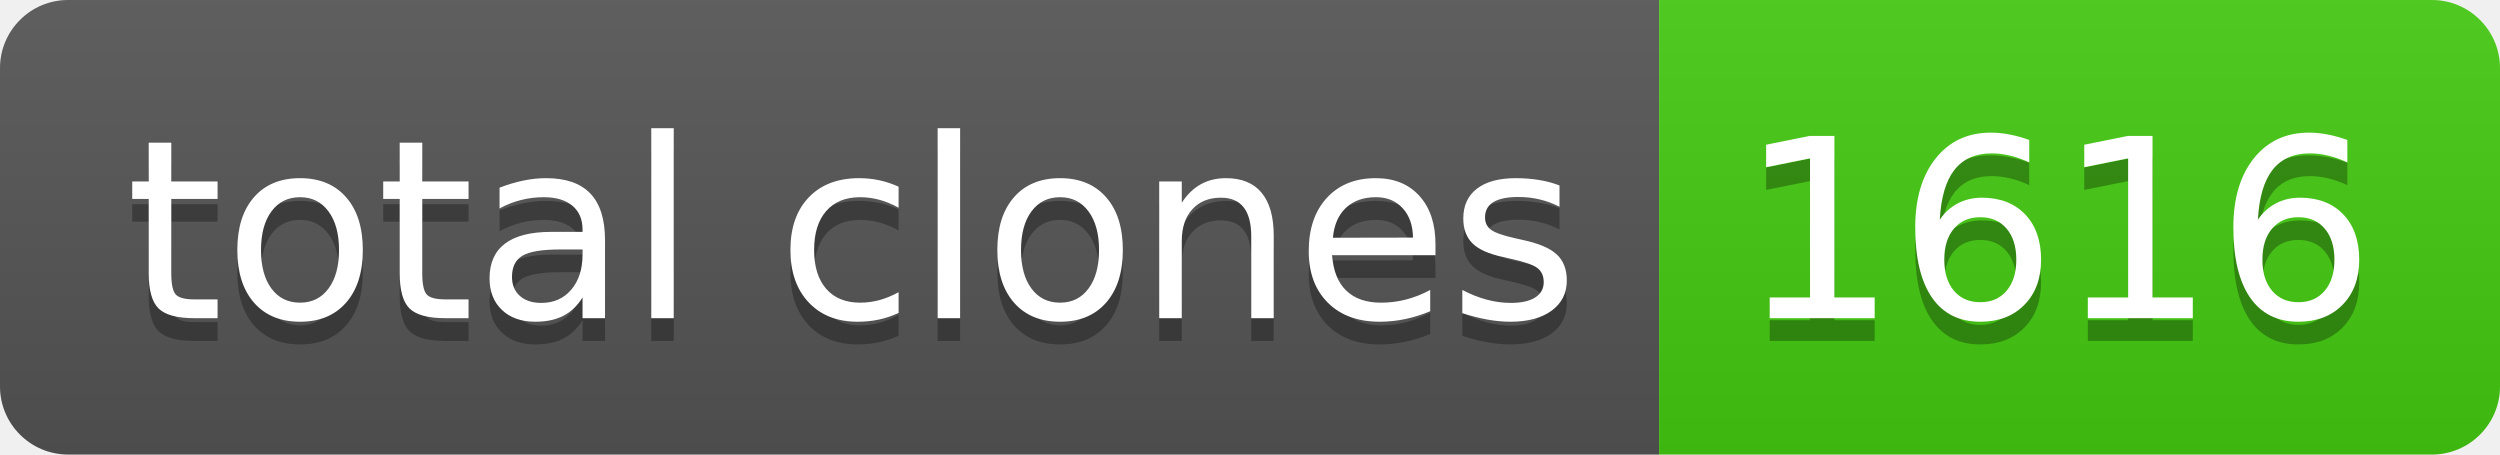
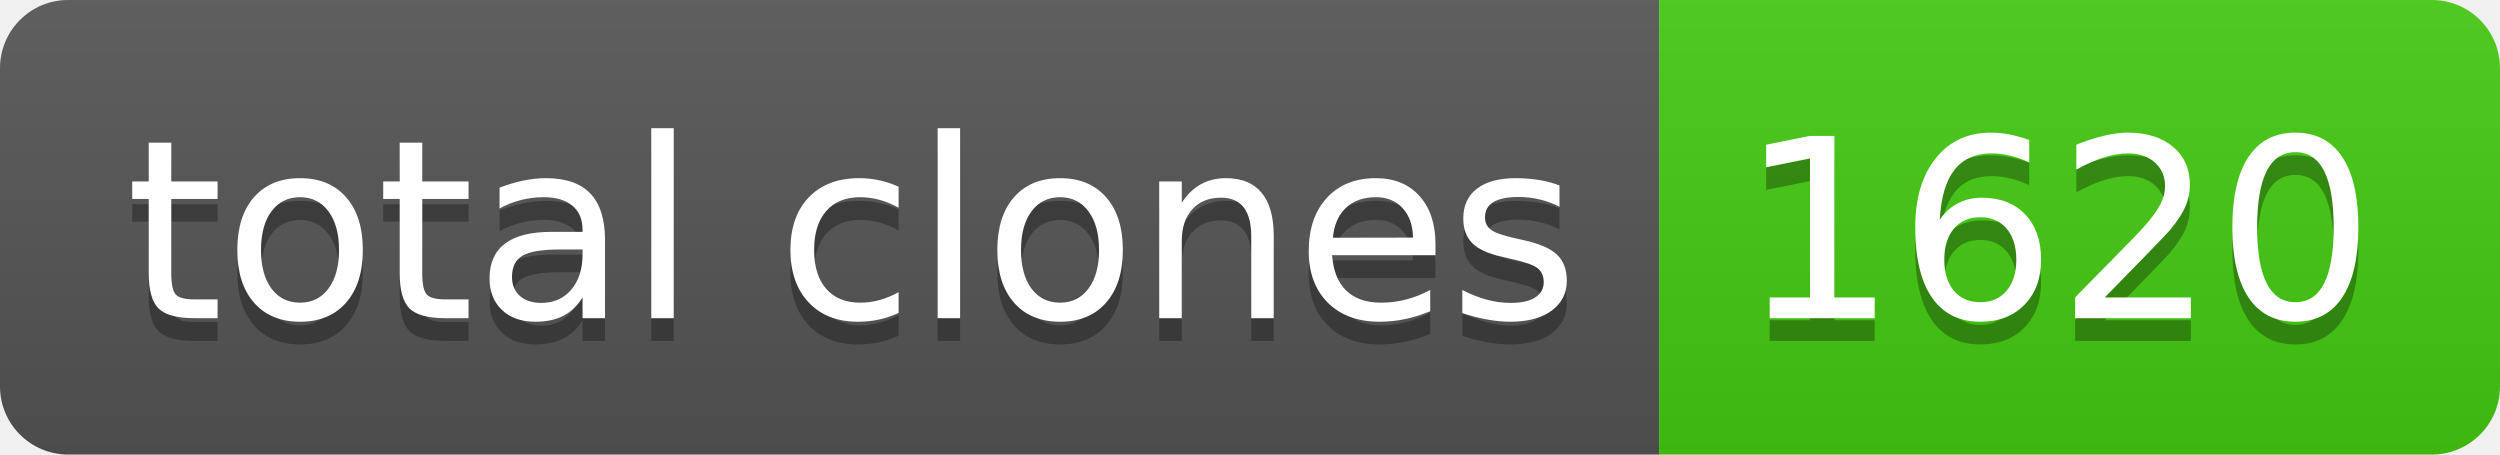
- <svg xmlns="http://www.w3.org/2000/svg" width="110" height="20" role="img" aria-label="total clones: 1616">
+ <svg xmlns="http://www.w3.org/2000/svg" width="110" height="20" role="img" aria-label="total clones: 1620">
  <linearGradient id="s" x2="0" y2="100%">
    <stop offset="0" stop-color="#bbb" stop-opacity=".1" />
    <stop offset="1" stop-opacity=".1" />
  </linearGradient>
  <clipPath id="r">
    <rect width="110" height="20" rx="3" fill="#fff" />
  </clipPath>
  <g clip-path="url(#r)">
    <rect width="73" height="20" fill="#555" />
    <rect x="73" width="37" height="20" fill="#4c1" />
    <rect width="110" height="20" fill="url(#s)" />
  </g>
  <g fill="#fff" text-anchor="middle" font-family="Verdana,Geneva,DejaVu Sans,sans-serif" text-rendering="geometricPrecision" font-size="110">
    <text aria-hidden="true" x="375" y="150" fill="#010101" fill-opacity=".3" transform="scale(.1)" textLength="630">total clones</text>
    <text x="375" y="140" transform="scale(.1)" fill="#fff" textLength="630">total clones</text>
-     <text aria-hidden="true" x="905" y="150" fill="#010101" fill-opacity=".3" transform="scale(.1)" textLength="270">1616</text>
-     <text x="905" y="140" transform="scale(.1)" fill="#fff" textLength="270">1616</text>
+     <text aria-hidden="true" x="905" y="150" fill="#010101" fill-opacity=".3" transform="scale(.1)" textLength="270">1620</text>
+     <text x="905" y="140" transform="scale(.1)" fill="#fff" textLength="270">1620</text>
  </g>
</svg>
